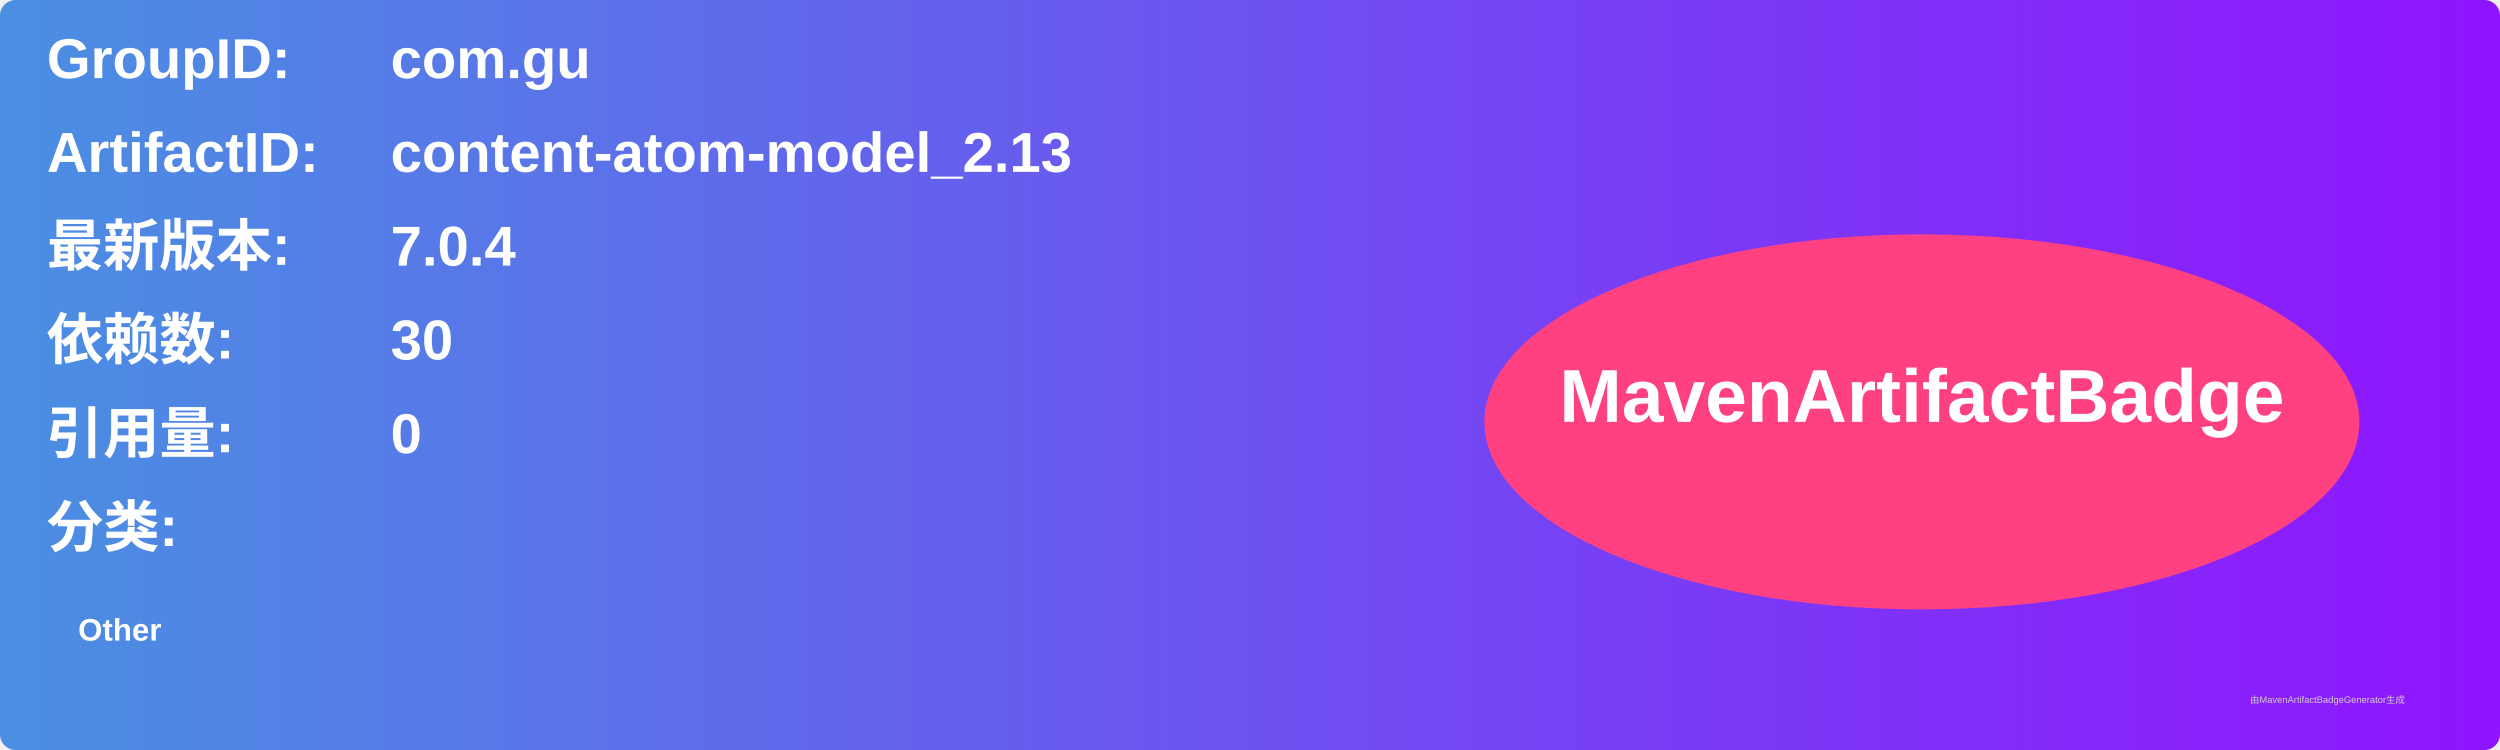
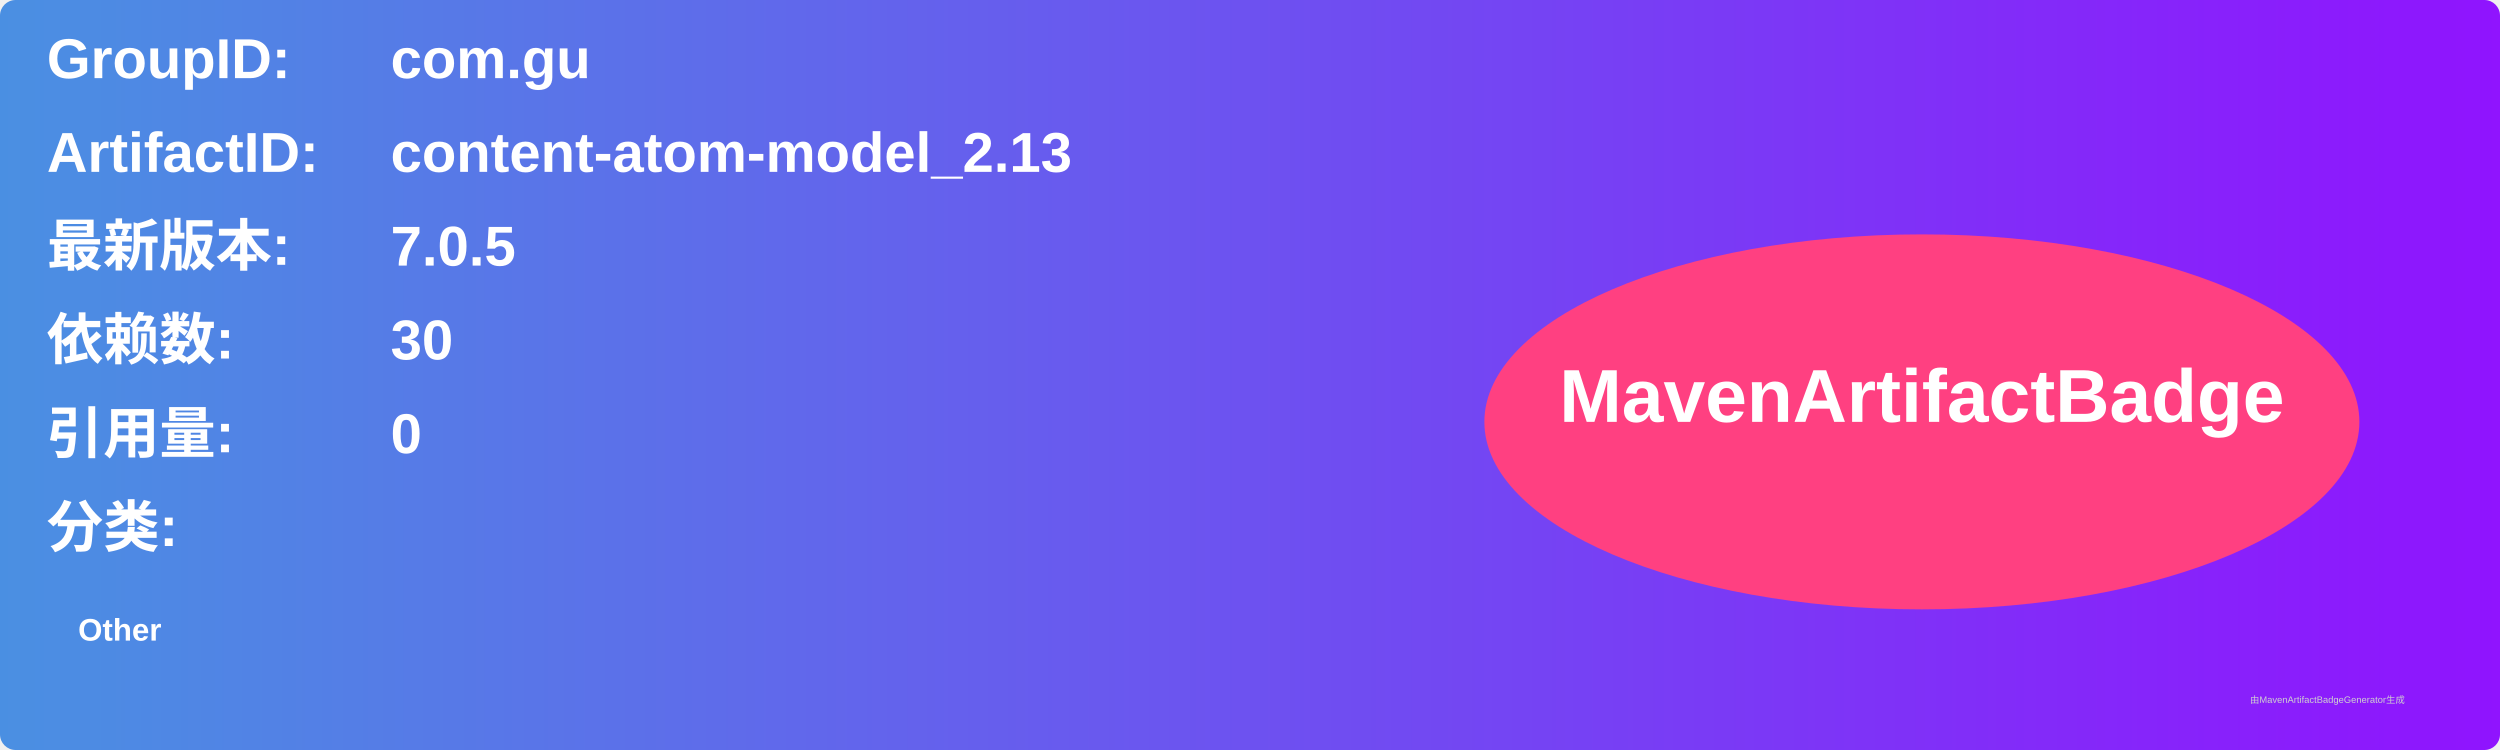
<svg xmlns="http://www.w3.org/2000/svg" width="800" height="240" viewBox="0 0 800 240">
  <linearGradient id="grad" x1="0%" y1="0%" x2="100%" y2="0%">
    <stop offset="0%" stop-color="#4a90e2" />
    <stop offset="100%" stop-color="#9013fe" />
  </linearGradient>
  <rect width="100%" height="100%" rx="5" ry="5" fill="url(#grad)" />
  <g transform="translate(15, 15)">
    <text x="0" y="10" font-family="Arial" font-size="18" fill="white" font-weight="bold" width="260">GroupID:</text>
    <text x="110" y="10" font-family="Arial" font-size="18" fill="white" font-weight="bold" width="460">com.gu</text>
    <text x="0" y="40" font-family="Arial" font-size="18" fill="white" font-weight="bold" width="260">ArtifactID:</text>
    <text x="110" y="40" font-family="Arial" font-size="18" fill="white" font-weight="bold" width="460">content-atom-model_2.13</text>
    <text x="0" y="70" font-family="Arial" font-size="18" fill="white" font-weight="bold">最新版本:</text>
    <text x="110" y="70" font-family="Arial" font-size="18" fill="white" font-weight="bold">
-       <tspan font-weight="bold">7.0.4</tspan>
+       <tspan font-weight="bold">7.0.5</tspan>
    </text>
    <text x="0" y="100" font-family="Arial" font-size="18" fill="white" font-weight="bold">依赖数: </text>
    <text x="110" y="100" font-family="Arial" font-size="18" fill="white">
      <tspan font-weight="bold">30</tspan>
    </text>
    <text x="0" y="130" font-family="Arial" font-size="18" fill="white" font-weight="bold">引用量: </text>
    <text x="110" y="130" font-family="Arial" font-size="18" fill="white">
      <tspan font-weight="bold">0</tspan>
    </text>
    <text x="0" y="160" font-family="Arial" font-size="18" fill="white" font-weight="bold">分类:</text>
    <text x="10" y="190" font-family="Arial" font-size="10" fill="white">
      <tspan font-weight="bold">Other</tspan>
    </text>
    <ellipse cx="600" cy="120" rx="140" ry="60" fill="#ff4081" />
    <text x="600" y="120" text-anchor="middle" font-family="Arial" font-size="24" fill="white" font-weight="bold">MavenArtifactBadge</text>
  </g>
  <text x="720" y="225" font-family="Arial" font-size="3" fill="#d0d0d0">由MavenArtifactBadgeGenerator生成</text>
</svg>
